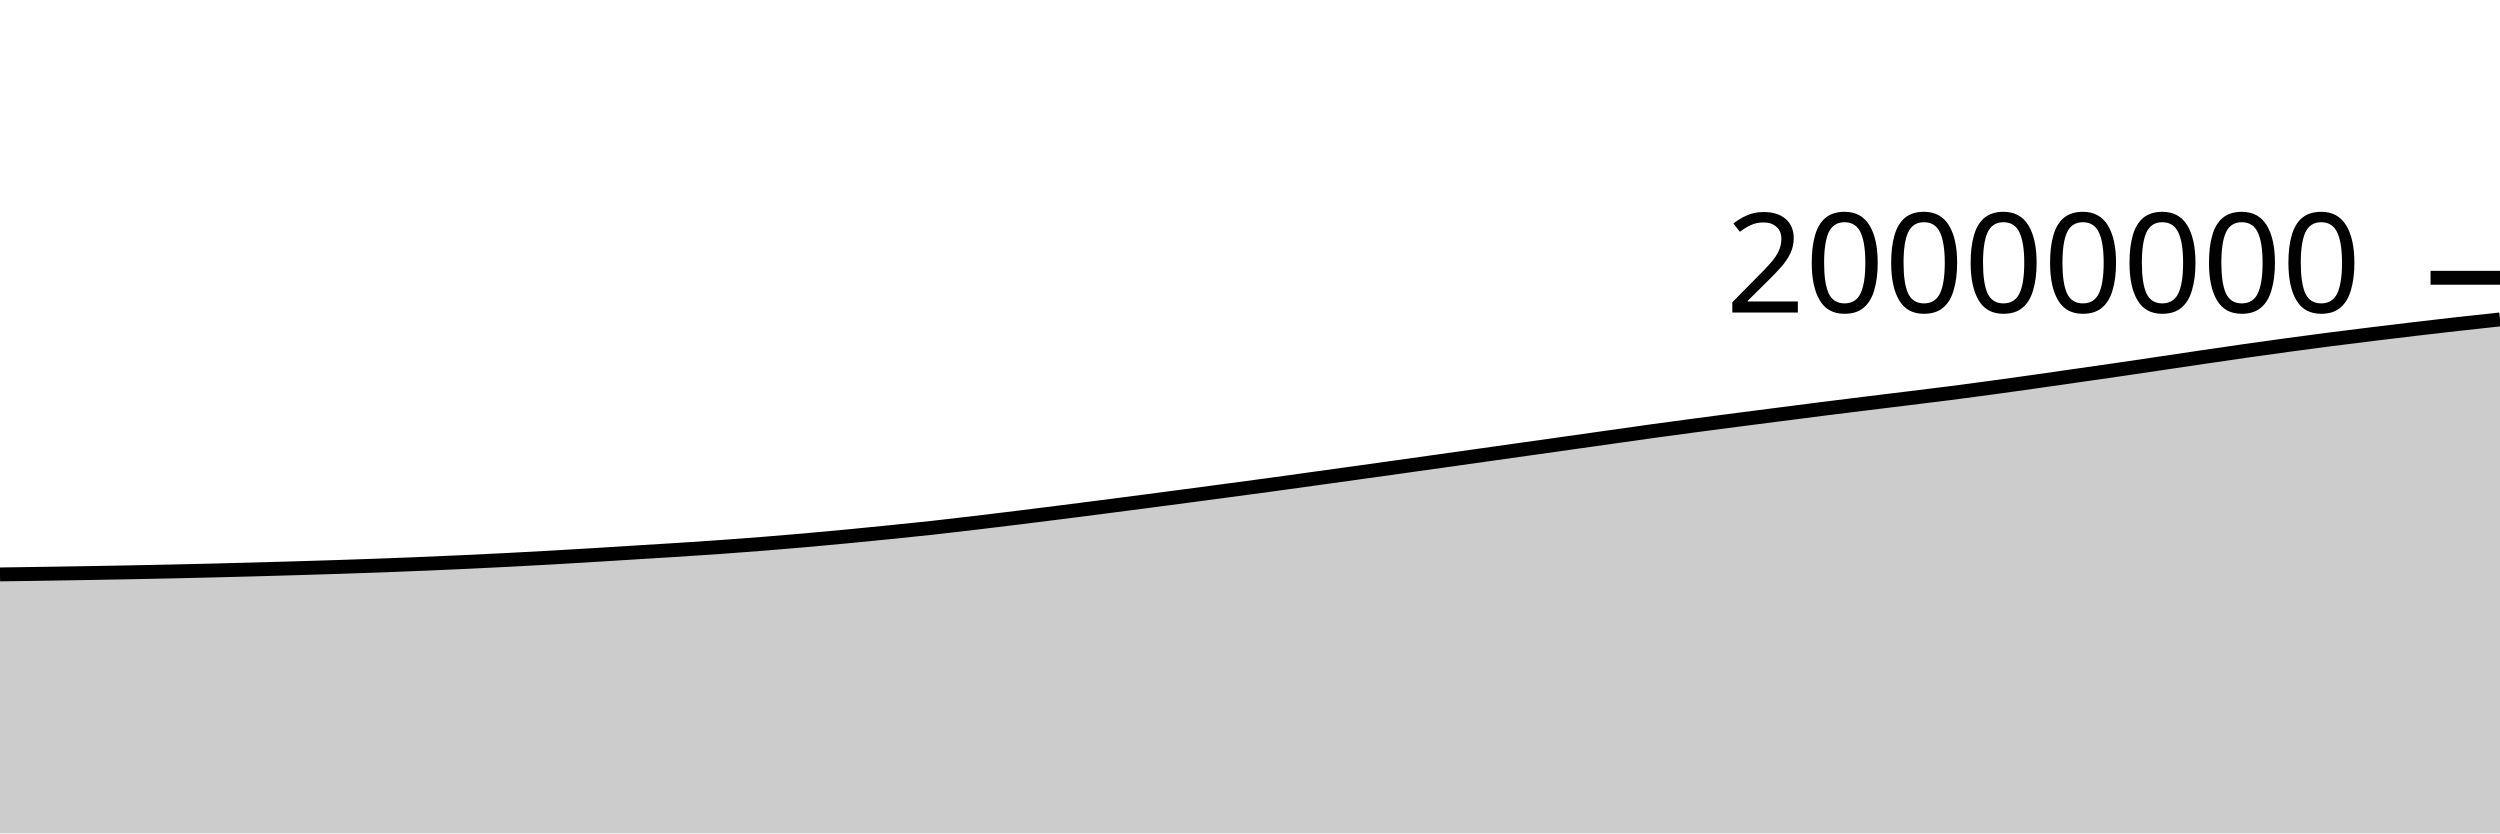
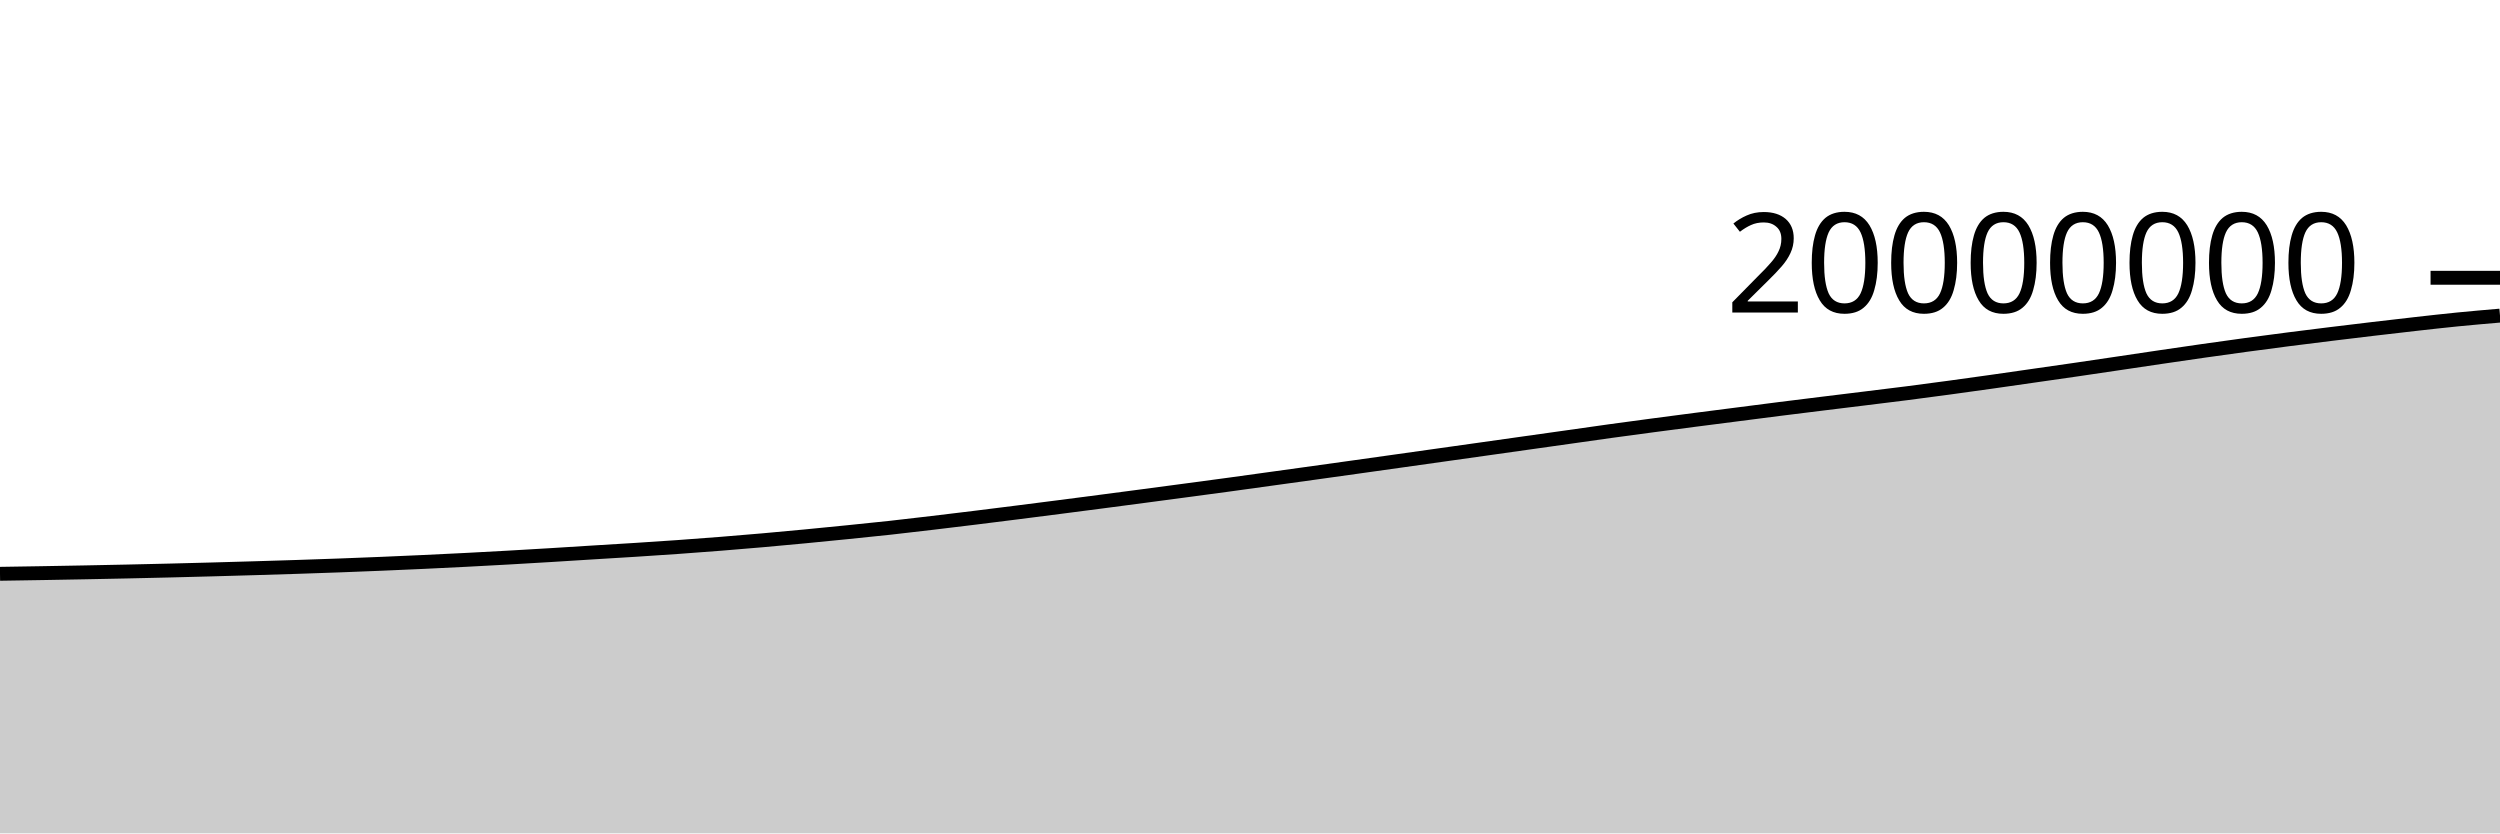
<svg xmlns="http://www.w3.org/2000/svg" viewBox="0 0 180 60">
  <g transform="translate(0,20)">
-     <path class="area" fill="rgba(0, 0, 0, 0.2)" d="M0,21.358C1.017,21.344,2.034,21.33,3.051,21.314C4.068,21.299,5.085,21.283,6.102,21.265C7.119,21.248,8.136,21.23,9.153,21.21C10.169,21.19,11.186,21.17,12.203,21.148C13.22,21.126,14.237,21.102,15.254,21.078C16.271,21.053,17.288,21.027,18.305,20.999C19.322,20.971,20.339,20.942,21.356,20.912C22.373,20.882,23.39,20.852,24.407,20.818C25.424,20.785,26.441,20.75,27.458,20.713C28.475,20.675,29.492,20.635,30.508,20.593C31.525,20.551,32.542,20.506,33.559,20.459C34.576,20.412,35.593,20.363,36.61,20.31C37.627,20.258,38.644,20.203,39.661,20.145C40.678,20.088,41.695,20.028,42.712,19.966C43.729,19.904,44.746,19.838,45.763,19.775C46.78,19.712,47.797,19.653,48.814,19.588C49.831,19.523,50.847,19.456,51.864,19.384C52.881,19.312,53.898,19.236,54.915,19.155C55.932,19.075,56.949,18.989,57.966,18.9C58.983,18.811,60,18.716,61.017,18.619C62.034,18.522,63.051,18.421,64.068,18.318C65.085,18.215,66.102,18.114,67.119,18.002C68.136,17.891,69.153,17.77,70.169,17.649C71.186,17.529,72.203,17.406,73.22,17.28C74.237,17.155,75.254,17.027,76.271,16.898C77.288,16.769,78.305,16.639,79.322,16.508C80.339,16.377,81.356,16.245,82.373,16.112C83.39,15.979,84.407,15.844,85.424,15.71C86.441,15.575,87.458,15.44,88.475,15.304C89.492,15.168,90.508,15.032,91.525,14.894C92.542,14.755,93.559,14.613,94.576,14.472C95.593,14.332,96.61,14.191,97.627,14.049C98.644,13.908,99.661,13.765,100.678,13.623C101.695,13.48,102.712,13.338,103.729,13.194C104.746,13.051,105.763,12.907,106.78,12.764C107.797,12.62,108.814,12.477,109.831,12.334C110.847,12.19,111.864,12.047,112.881,11.903C113.898,11.76,114.915,11.616,115.932,11.472C116.949,11.329,117.966,11.182,118.983,11.041C120,10.901,121.017,10.764,122.034,10.629C123.051,10.493,124.068,10.361,125.085,10.229C126.102,10.097,127.119,9.968,128.136,9.837C129.153,9.706,130.169,9.573,131.186,9.445C132.203,9.316,133.22,9.191,134.237,9.066C135.254,8.94,136.271,8.817,137.288,8.692C138.305,8.567,139.322,8.445,140.339,8.314C141.356,8.184,142.373,8.048,143.39,7.91C144.407,7.772,145.424,7.63,146.441,7.486C147.458,7.342,148.475,7.194,149.492,7.048C150.508,6.902,151.525,6.758,152.542,6.61C153.559,6.461,154.576,6.31,155.593,6.159C156.61,6.008,157.627,5.855,158.644,5.705C159.661,5.555,160.678,5.406,161.695,5.261C162.712,5.116,163.729,4.974,164.746,4.836C165.763,4.698,166.78,4.563,167.797,4.432C168.814,4.302,169.831,4.176,170.847,4.051C171.864,3.926,172.881,3.803,173.898,3.683C174.915,3.562,175.932,3.444,176.949,3.33C177.966,3.216,178.983,3.107,180,2.999L180,40C178.983,40,177.966,40,176.949,40C175.932,40,174.915,40,173.898,40C172.881,40,171.864,40,170.847,40C169.831,40,168.814,40,167.797,40C166.78,40,165.763,40,164.746,40C163.729,40,162.712,40,161.695,40C160.678,40,159.661,40,158.644,40C157.627,40,156.61,40,155.593,40C154.576,40,153.559,40,152.542,40C151.525,40,150.508,40,149.492,40C148.475,40,147.458,40,146.441,40C145.424,40,144.407,40,143.39,40C142.373,40,141.356,40,140.339,40C139.322,40,138.305,40,137.288,40C136.271,40,135.254,40,134.237,40C133.22,40,132.203,40,131.186,40C130.169,40,129.153,40,128.136,40C127.119,40,126.102,40,125.085,40C124.068,40,123.051,40,122.034,40C121.017,40,120,40,118.983,40C117.966,40,116.949,40,115.932,40C114.915,40,113.898,40,112.881,40C111.864,40,110.847,40,109.831,40C108.814,40,107.797,40,106.78,40C105.763,40,104.746,40,103.729,40C102.712,40,101.695,40,100.678,40C99.661,40,98.644,40,97.627,40C96.61,40,95.593,40,94.576,40C93.559,40,92.542,40,91.525,40C90.508,40,89.492,40,88.475,40C87.458,40,86.441,40,85.424,40C84.407,40,83.39,40,82.373,40C81.356,40,80.339,40,79.322,40C78.305,40,77.288,40,76.271,40C75.254,40,74.237,40,73.22,40C72.203,40,71.186,40,70.169,40C69.153,40,68.136,40,67.119,40C66.102,40,65.085,40,64.068,40C63.051,40,62.034,40,61.017,40C60,40,58.983,40,57.966,40C56.949,40,55.932,40,54.915,40C53.898,40,52.881,40,51.864,40C50.847,40,49.831,40,48.814,40C47.797,40,46.78,40,45.763,40C44.746,40,43.729,40,42.712,40C41.695,40,40.678,40,39.661,40C38.644,40,37.627,40,36.61,40C35.593,40,34.576,40,33.559,40C32.542,40,31.525,40,30.508,40C29.492,40,28.475,40,27.458,40C26.441,40,25.424,40,24.407,40C23.39,40,22.373,40,21.356,40C20.339,40,19.322,40,18.305,40C17.288,40,16.271,40,15.254,40C14.237,40,13.22,40,12.203,40C11.186,40,10.169,40,9.153,40C8.136,40,7.119,40,6.102,40C5.085,40,4.068,40,3.051,40C2.034,40,1.017,40,0,40Z" />
-     <path class="line" stroke="black" fill="none" d="M0,21.358C1.017,21.344,2.034,21.33,3.051,21.314C4.068,21.299,5.085,21.283,6.102,21.265C7.119,21.248,8.136,21.23,9.153,21.21C10.169,21.19,11.186,21.17,12.203,21.148C13.22,21.126,14.237,21.102,15.254,21.078C16.271,21.053,17.288,21.027,18.305,20.999C19.322,20.971,20.339,20.942,21.356,20.912C22.373,20.882,23.39,20.852,24.407,20.818C25.424,20.785,26.441,20.75,27.458,20.713C28.475,20.675,29.492,20.635,30.508,20.593C31.525,20.551,32.542,20.506,33.559,20.459C34.576,20.412,35.593,20.363,36.61,20.31C37.627,20.258,38.644,20.203,39.661,20.145C40.678,20.088,41.695,20.028,42.712,19.966C43.729,19.904,44.746,19.838,45.763,19.775C46.78,19.712,47.797,19.653,48.814,19.588C49.831,19.523,50.847,19.456,51.864,19.384C52.881,19.312,53.898,19.236,54.915,19.155C55.932,19.075,56.949,18.989,57.966,18.9C58.983,18.811,60,18.716,61.017,18.619C62.034,18.522,63.051,18.421,64.068,18.318C65.085,18.215,66.102,18.114,67.119,18.002C68.136,17.891,69.153,17.77,70.169,17.649C71.186,17.529,72.203,17.406,73.22,17.28C74.237,17.155,75.254,17.027,76.271,16.898C77.288,16.769,78.305,16.639,79.322,16.508C80.339,16.377,81.356,16.245,82.373,16.112C83.39,15.979,84.407,15.844,85.424,15.71C86.441,15.575,87.458,15.44,88.475,15.304C89.492,15.168,90.508,15.032,91.525,14.894C92.542,14.755,93.559,14.613,94.576,14.472C95.593,14.332,96.61,14.191,97.627,14.049C98.644,13.908,99.661,13.765,100.678,13.623C101.695,13.48,102.712,13.338,103.729,13.194C104.746,13.051,105.763,12.907,106.78,12.764C107.797,12.62,108.814,12.477,109.831,12.334C110.847,12.19,111.864,12.047,112.881,11.903C113.898,11.76,114.915,11.616,115.932,11.472C116.949,11.329,117.966,11.182,118.983,11.041C120,10.901,121.017,10.764,122.034,10.629C123.051,10.493,124.068,10.361,125.085,10.229C126.102,10.097,127.119,9.968,128.136,9.837C129.153,9.706,130.169,9.573,131.186,9.445C132.203,9.316,133.22,9.191,134.237,9.066C135.254,8.94,136.271,8.817,137.288,8.692C138.305,8.567,139.322,8.445,140.339,8.314C141.356,8.184,142.373,8.048,143.39,7.91C144.407,7.772,145.424,7.63,146.441,7.486C147.458,7.342,148.475,7.194,149.492,7.048C150.508,6.902,151.525,6.758,152.542,6.61C153.559,6.461,154.576,6.31,155.593,6.159C156.61,6.008,157.627,5.855,158.644,5.705C159.661,5.555,160.678,5.406,161.695,5.261C162.712,5.116,163.729,4.974,164.746,4.836C165.763,4.698,166.78,4.563,167.797,4.432C168.814,4.302,169.831,4.176,170.847,4.051C171.864,3.926,172.881,3.803,173.898,3.683C174.915,3.562,175.932,3.444,176.949,3.33C177.966,3.216,178.983,3.107,180,2.999" />
+     <path class="area" fill="rgba(0, 0, 0, 0.2)" d="M0,21.314C1.017,21.299,2.034,21.283,3.051,21.265C4.068,21.248,5.085,21.23,6.102,21.21C7.119,21.191,8.136,21.17,9.153,21.148C10.169,21.126,11.186,21.103,12.203,21.078C13.22,21.053,14.237,21.027,15.254,20.999C16.271,20.971,17.288,20.942,18.305,20.912C19.322,20.882,20.339,20.852,21.356,20.818C22.373,20.785,23.39,20.75,24.407,20.713C25.424,20.675,26.441,20.635,27.458,20.593C28.475,20.551,29.492,20.507,30.508,20.459C31.525,20.412,32.542,20.363,33.559,20.31C34.576,20.258,35.593,20.203,36.61,20.145C37.627,20.088,38.644,20.028,39.661,19.966C40.678,19.904,41.695,19.838,42.712,19.775C43.729,19.712,44.746,19.653,45.763,19.588C46.78,19.523,47.797,19.456,48.814,19.384C49.831,19.312,50.847,19.236,51.864,19.155C52.881,19.075,53.898,18.99,54.915,18.9C55.932,18.811,56.949,18.716,57.966,18.619C58.983,18.522,60,18.421,61.017,18.318C62.034,18.215,63.051,18.114,64.068,18.002C65.085,17.891,66.102,17.77,67.119,17.649C68.136,17.529,69.153,17.406,70.169,17.28C71.186,17.155,72.203,17.027,73.22,16.898C74.237,16.769,75.254,16.639,76.271,16.508C77.288,16.377,78.305,16.245,79.322,16.112C80.339,15.979,81.356,15.844,82.373,15.71C83.39,15.575,84.407,15.44,85.424,15.304C86.441,15.168,87.458,15.032,88.475,14.894C89.492,14.755,90.508,14.613,91.525,14.472C92.542,14.332,93.559,14.191,94.576,14.049C95.593,13.908,96.61,13.765,97.627,13.623C98.644,13.48,99.661,13.338,100.678,13.194C101.695,13.051,102.712,12.907,103.729,12.764C104.746,12.62,105.763,12.477,106.78,12.334C107.797,12.19,108.814,12.047,109.831,11.903C110.847,11.76,111.864,11.616,112.881,11.473C113.898,11.329,114.915,11.182,115.932,11.041C116.949,10.901,117.966,10.764,118.983,10.629C120,10.493,121.017,10.361,122.034,10.229C123.051,10.097,124.068,9.968,125.085,9.837C126.102,9.706,127.119,9.573,128.136,9.445C129.153,9.316,130.169,9.191,131.186,9.066C132.203,8.94,133.22,8.817,134.237,8.692C135.254,8.567,136.271,8.445,137.288,8.314C138.305,8.184,139.322,8.048,140.339,7.91C141.356,7.772,142.373,7.63,143.39,7.486C144.407,7.342,145.424,7.194,146.441,7.048C147.458,6.902,148.475,6.758,149.492,6.61C150.508,6.461,151.525,6.31,152.542,6.159C153.559,6.008,154.576,5.855,155.593,5.705C156.61,5.555,157.627,5.406,158.644,5.261C159.661,5.116,160.678,4.974,161.695,4.836C162.712,4.698,163.729,4.563,164.746,4.433C165.763,4.302,166.78,4.176,167.797,4.051C168.814,3.926,169.831,3.803,170.847,3.683C171.864,3.563,172.881,3.444,173.898,3.33C174.915,3.216,175.932,3.1,176.949,2.999C177.966,2.898,178.983,2.811,180,2.724L180,40C178.983,40,177.966,40,176.949,40C175.932,40,174.915,40,173.898,40C172.881,40,171.864,40,170.847,40C169.831,40,168.814,40,167.797,40C166.78,40,165.763,40,164.746,40C163.729,40,162.712,40,161.695,40C160.678,40,159.661,40,158.644,40C157.627,40,156.61,40,155.593,40C154.576,40,153.559,40,152.542,40C151.525,40,150.508,40,149.492,40C148.475,40,147.458,40,146.441,40C145.424,40,144.407,40,143.39,40C142.373,40,141.356,40,140.339,40C139.322,40,138.305,40,137.288,40C136.271,40,135.254,40,134.237,40C133.22,40,132.203,40,131.186,40C130.169,40,129.153,40,128.136,40C127.119,40,126.102,40,125.085,40C124.068,40,123.051,40,122.034,40C121.017,40,120,40,118.983,40C117.966,40,116.949,40,115.932,40C114.915,40,113.898,40,112.881,40C111.864,40,110.847,40,109.831,40C108.814,40,107.797,40,106.78,40C105.763,40,104.746,40,103.729,40C102.712,40,101.695,40,100.678,40C99.661,40,98.644,40,97.627,40C96.61,40,95.593,40,94.576,40C93.559,40,92.542,40,91.525,40C90.508,40,89.492,40,88.475,40C87.458,40,86.441,40,85.424,40C84.407,40,83.39,40,82.373,40C81.356,40,80.339,40,79.322,40C78.305,40,77.288,40,76.271,40C75.254,40,74.237,40,73.22,40C72.203,40,71.186,40,70.169,40C69.153,40,68.136,40,67.119,40C66.102,40,65.085,40,64.068,40C63.051,40,62.034,40,61.017,40C60,40,58.983,40,57.966,40C56.949,40,55.932,40,54.915,40C53.898,40,52.881,40,51.864,40C50.847,40,49.831,40,48.814,40C47.797,40,46.78,40,45.763,40C44.746,40,43.729,40,42.712,40C41.695,40,40.678,40,39.661,40C38.644,40,37.627,40,36.61,40C35.593,40,34.576,40,33.559,40C32.542,40,31.525,40,30.508,40C29.492,40,28.475,40,27.458,40C26.441,40,25.424,40,24.407,40C23.39,40,22.373,40,21.356,40C20.339,40,19.322,40,18.305,40C17.288,40,16.271,40,15.254,40C14.237,40,13.22,40,12.203,40C11.186,40,10.169,40,9.153,40C8.136,40,7.119,40,6.102,40C5.085,40,4.068,40,3.051,40C2.034,40,1.017,40,0,40Z" />
+     <path class="line" stroke="black" fill="none" d="M0,21.314C1.017,21.299,2.034,21.283,3.051,21.265C4.068,21.248,5.085,21.23,6.102,21.21C7.119,21.191,8.136,21.17,9.153,21.148C10.169,21.126,11.186,21.103,12.203,21.078C13.22,21.053,14.237,21.027,15.254,20.999C16.271,20.971,17.288,20.942,18.305,20.912C19.322,20.882,20.339,20.852,21.356,20.818C22.373,20.785,23.39,20.75,24.407,20.713C25.424,20.675,26.441,20.635,27.458,20.593C28.475,20.551,29.492,20.507,30.508,20.459C31.525,20.412,32.542,20.363,33.559,20.31C34.576,20.258,35.593,20.203,36.61,20.145C37.627,20.088,38.644,20.028,39.661,19.966C40.678,19.904,41.695,19.838,42.712,19.775C43.729,19.712,44.746,19.653,45.763,19.588C46.78,19.523,47.797,19.456,48.814,19.384C49.831,19.312,50.847,19.236,51.864,19.155C52.881,19.075,53.898,18.99,54.915,18.9C55.932,18.811,56.949,18.716,57.966,18.619C58.983,18.522,60,18.421,61.017,18.318C62.034,18.215,63.051,18.114,64.068,18.002C65.085,17.891,66.102,17.77,67.119,17.649C68.136,17.529,69.153,17.406,70.169,17.28C71.186,17.155,72.203,17.027,73.22,16.898C74.237,16.769,75.254,16.639,76.271,16.508C77.288,16.377,78.305,16.245,79.322,16.112C80.339,15.979,81.356,15.844,82.373,15.71C83.39,15.575,84.407,15.44,85.424,15.304C86.441,15.168,87.458,15.032,88.475,14.894C89.492,14.755,90.508,14.613,91.525,14.472C92.542,14.332,93.559,14.191,94.576,14.049C95.593,13.908,96.61,13.765,97.627,13.623C98.644,13.48,99.661,13.338,100.678,13.194C101.695,13.051,102.712,12.907,103.729,12.764C104.746,12.62,105.763,12.477,106.78,12.334C107.797,12.19,108.814,12.047,109.831,11.903C110.847,11.76,111.864,11.616,112.881,11.473C113.898,11.329,114.915,11.182,115.932,11.041C116.949,10.901,117.966,10.764,118.983,10.629C120,10.493,121.017,10.361,122.034,10.229C123.051,10.097,124.068,9.968,125.085,9.837C126.102,9.706,127.119,9.573,128.136,9.445C129.153,9.316,130.169,9.191,131.186,9.066C132.203,8.94,133.22,8.817,134.237,8.692C135.254,8.567,136.271,8.445,137.288,8.314C138.305,8.184,139.322,8.048,140.339,7.91C141.356,7.772,142.373,7.63,143.39,7.486C144.407,7.342,145.424,7.194,146.441,7.048C147.458,6.902,148.475,6.758,149.492,6.61C150.508,6.461,151.525,6.31,152.542,6.159C153.559,6.008,154.576,5.855,155.593,5.705C156.61,5.555,157.627,5.406,158.644,5.261C159.661,5.116,160.678,4.974,161.695,4.836C162.712,4.698,163.729,4.563,164.746,4.433C165.763,4.302,166.78,4.176,167.797,4.051C168.814,3.926,169.831,3.803,170.847,3.683C171.864,3.563,172.881,3.444,173.898,3.33C174.915,3.216,175.932,3.1,176.949,2.999C177.966,2.898,178.983,2.811,180,2.724" />
    <path class="axis-ceiling" stroke-width="1" stroke="black" fill="none" d="M175,0L180,0" />
    <text class="axis-ceiling-label" font-family="sans-serif" text-anchor="end" font-size="10px" x="170" y="2.5">20000000</text>
  </g>
</svg>
